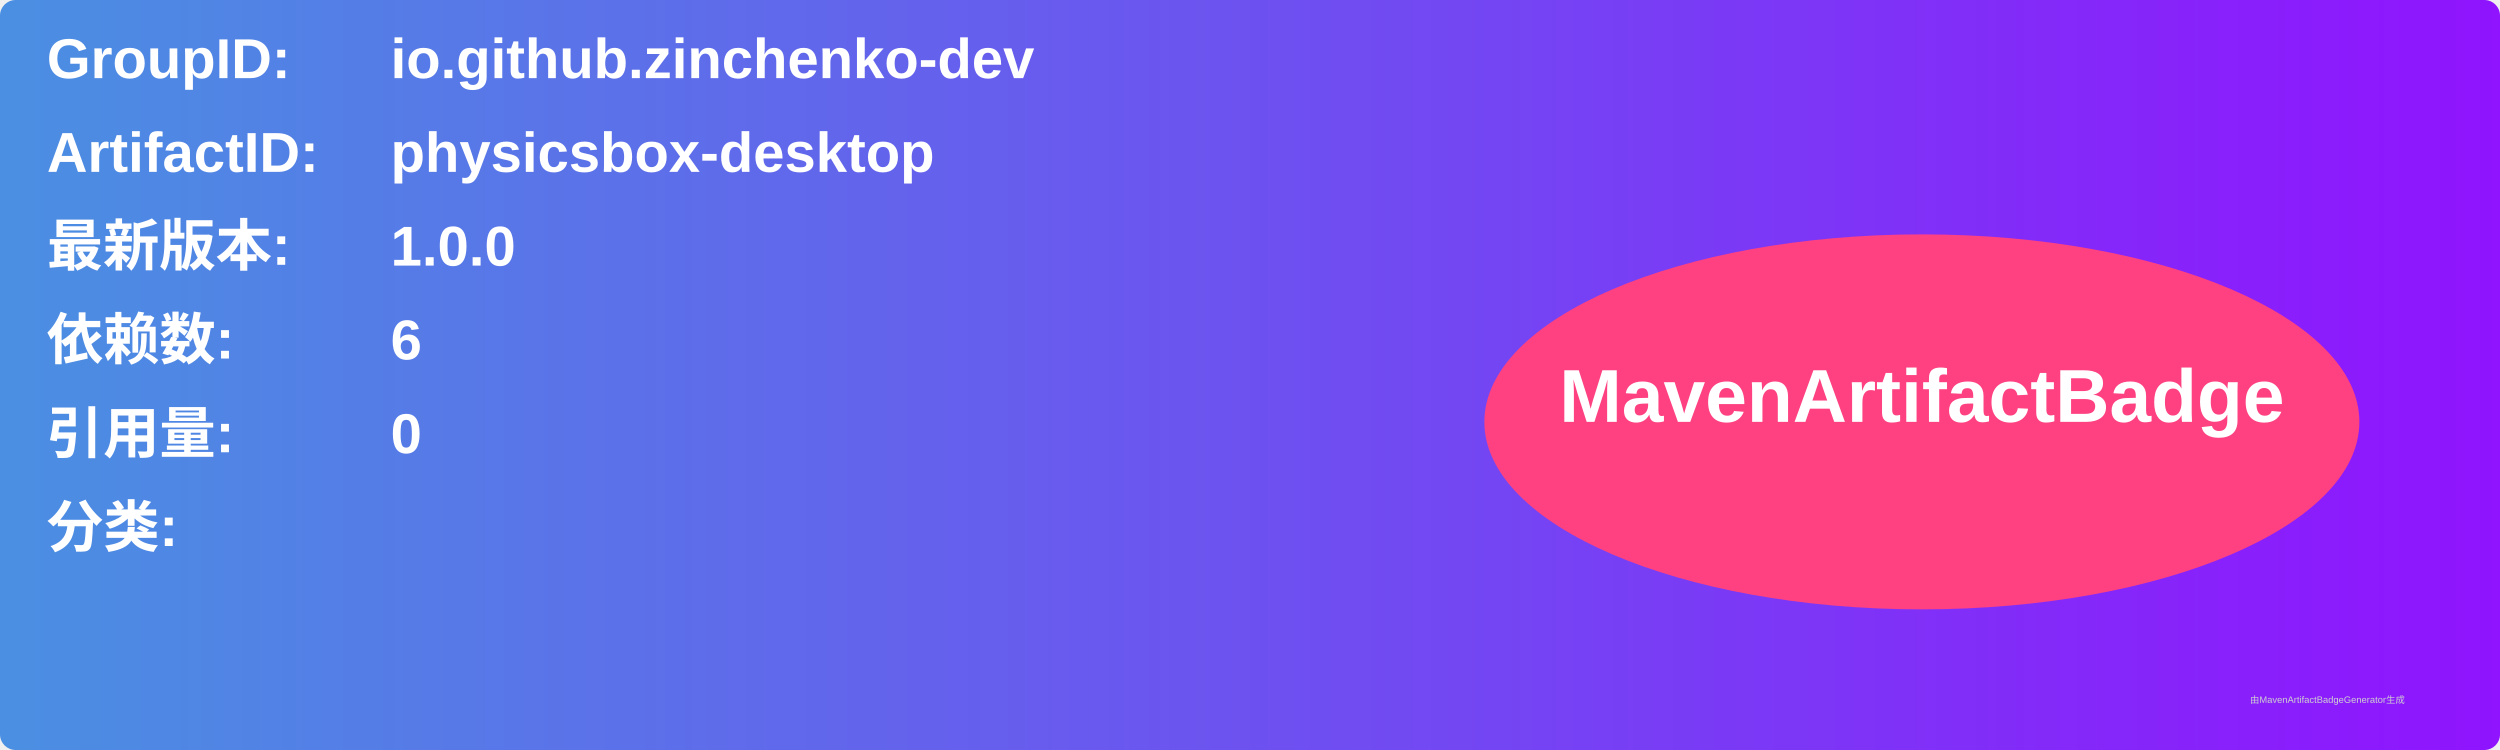
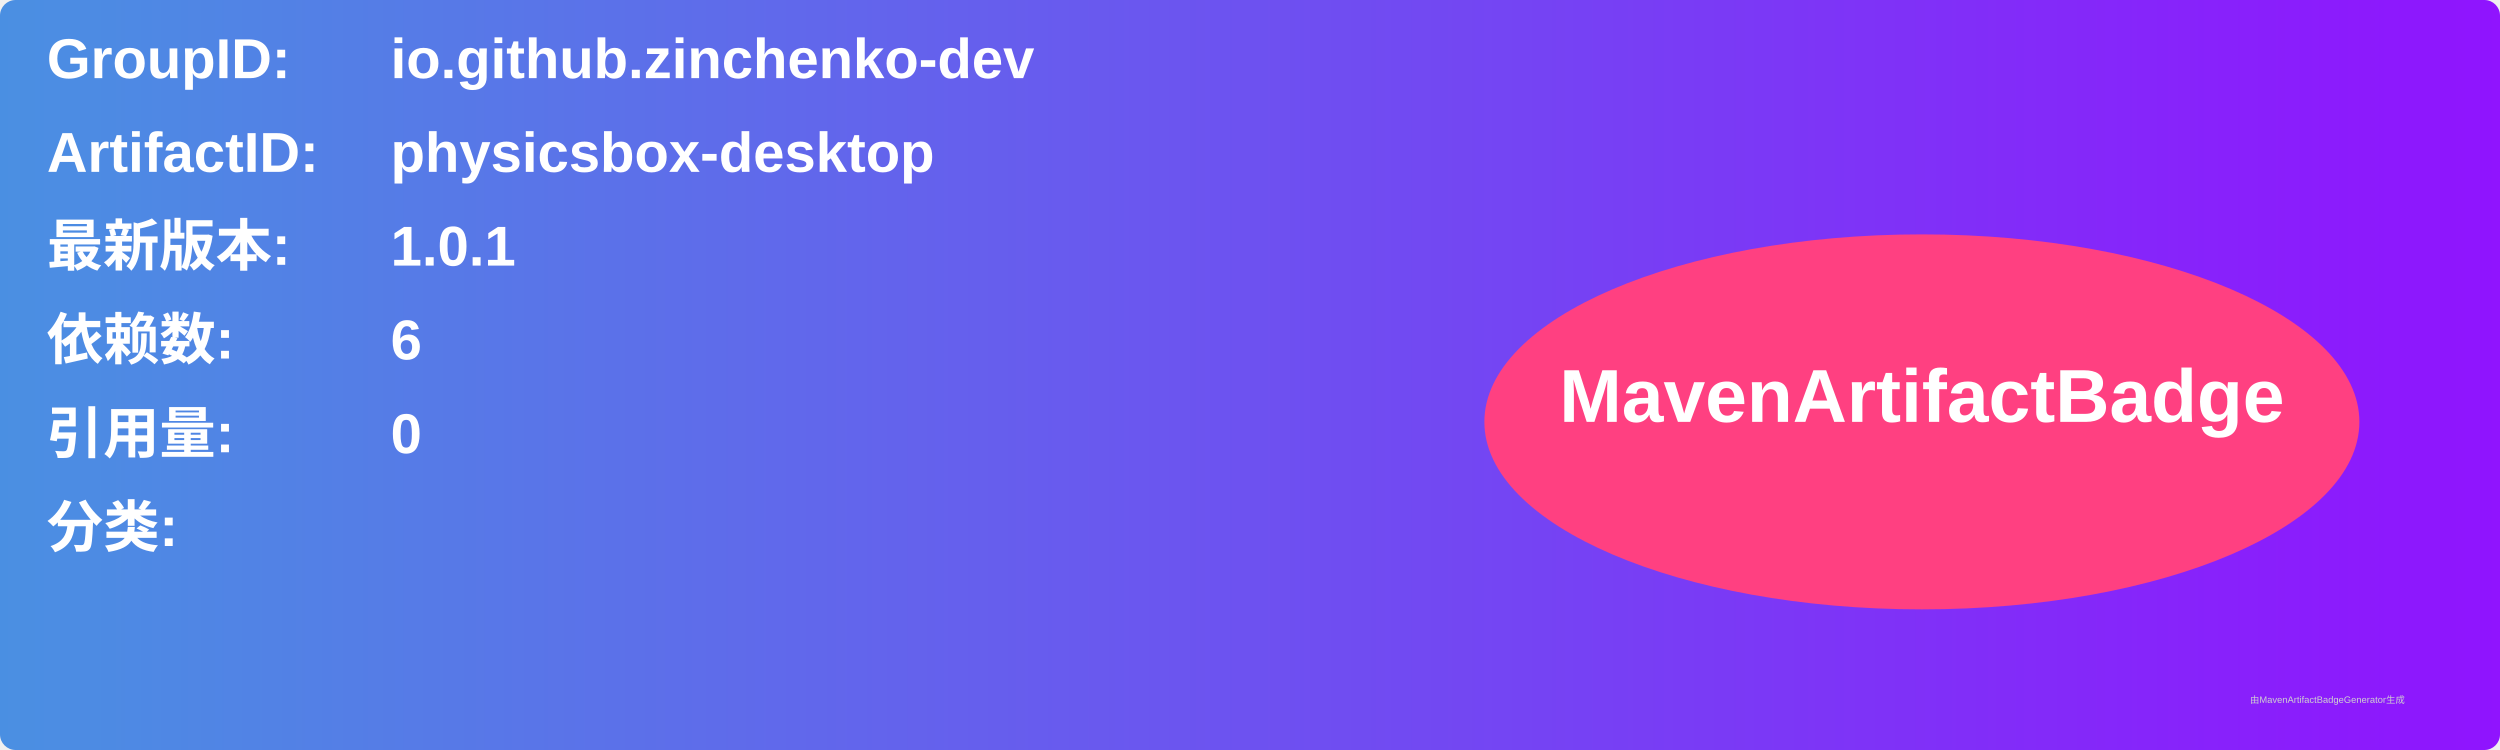
<svg xmlns="http://www.w3.org/2000/svg" width="800" height="240" viewBox="0 0 800 240">
  <linearGradient id="grad" x1="0%" y1="0%" x2="100%" y2="0%">
    <stop offset="0%" stop-color="#4a90e2" />
    <stop offset="100%" stop-color="#9013fe" />
  </linearGradient>
  <rect width="100%" height="100%" rx="5" ry="5" fill="url(#grad)" />
  <g transform="translate(15, 15)">
    <text x="0" y="10" font-family="Arial" font-size="18" fill="white" font-weight="bold" width="260">GroupID:</text>
    <text x="110" y="10" font-family="Arial" font-size="18" fill="white" font-weight="bold" width="460">io.github.zinchenko-dev</text>
    <text x="0" y="40" font-family="Arial" font-size="18" fill="white" font-weight="bold" width="260">ArtifactID:</text>
    <text x="110" y="40" font-family="Arial" font-size="18" fill="white" font-weight="bold" width="460">physicsbox-desktop</text>
    <text x="0" y="70" font-family="Arial" font-size="18" fill="white" font-weight="bold">最新版本:</text>
    <text x="110" y="70" font-family="Arial" font-size="18" fill="white" font-weight="bold">
-       <tspan font-weight="bold">1.0.0</tspan>
+       <tspan font-weight="bold">1.0.1</tspan>
    </text>
    <text x="0" y="100" font-family="Arial" font-size="18" fill="white" font-weight="bold">依赖数: </text>
    <text x="110" y="100" font-family="Arial" font-size="18" fill="white">
      <tspan font-weight="bold">6</tspan>
    </text>
    <text x="0" y="130" font-family="Arial" font-size="18" fill="white" font-weight="bold">引用量: </text>
    <text x="110" y="130" font-family="Arial" font-size="18" fill="white">
      <tspan font-weight="bold">0</tspan>
    </text>
    <text x="0" y="160" font-family="Arial" font-size="18" fill="white" font-weight="bold">分类:</text>
    <text x="10" y="190" font-family="Arial" font-size="10" fill="white">
      <tspan font-weight="bold" />
    </text>
    <ellipse cx="600" cy="120" rx="140" ry="60" fill="#ff4081" />
    <text x="600" y="120" text-anchor="middle" font-family="Arial" font-size="24" fill="white" font-weight="bold">MavenArtifactBadge</text>
  </g>
  <text x="720" y="225" font-family="Arial" font-size="3" fill="#d0d0d0">由MavenArtifactBadgeGenerator生成</text>
</svg>
